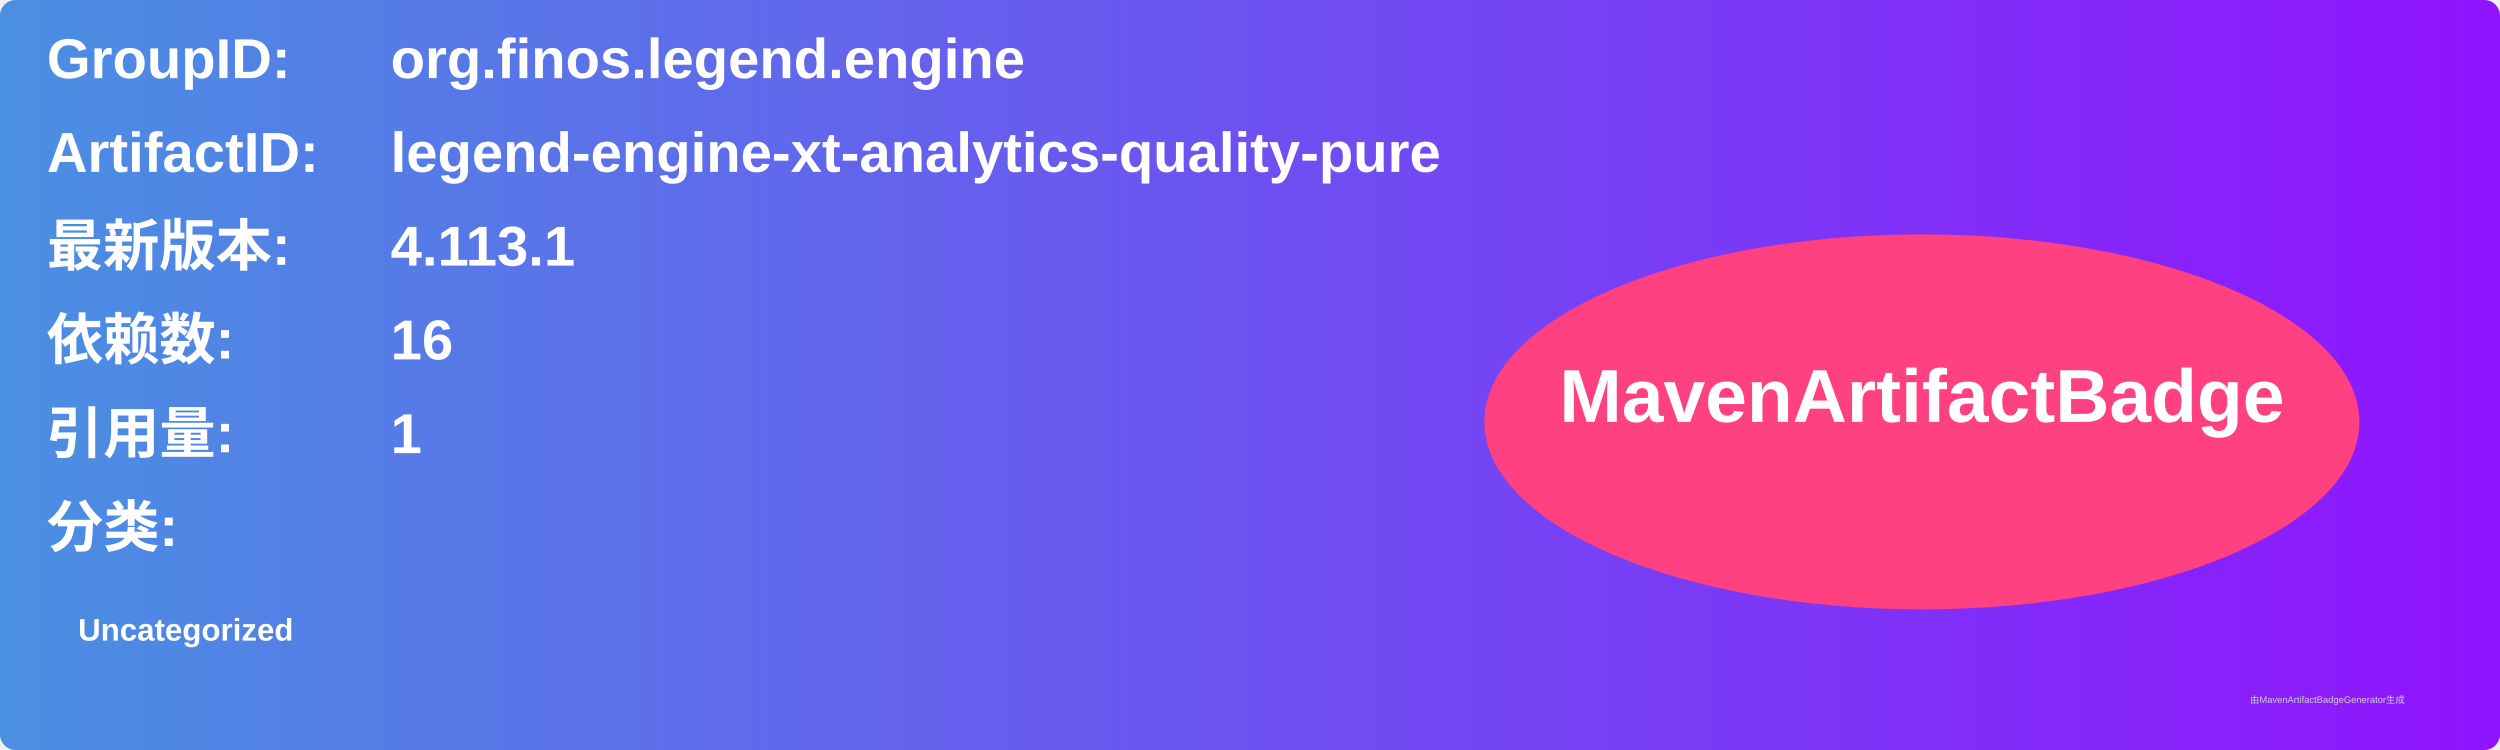
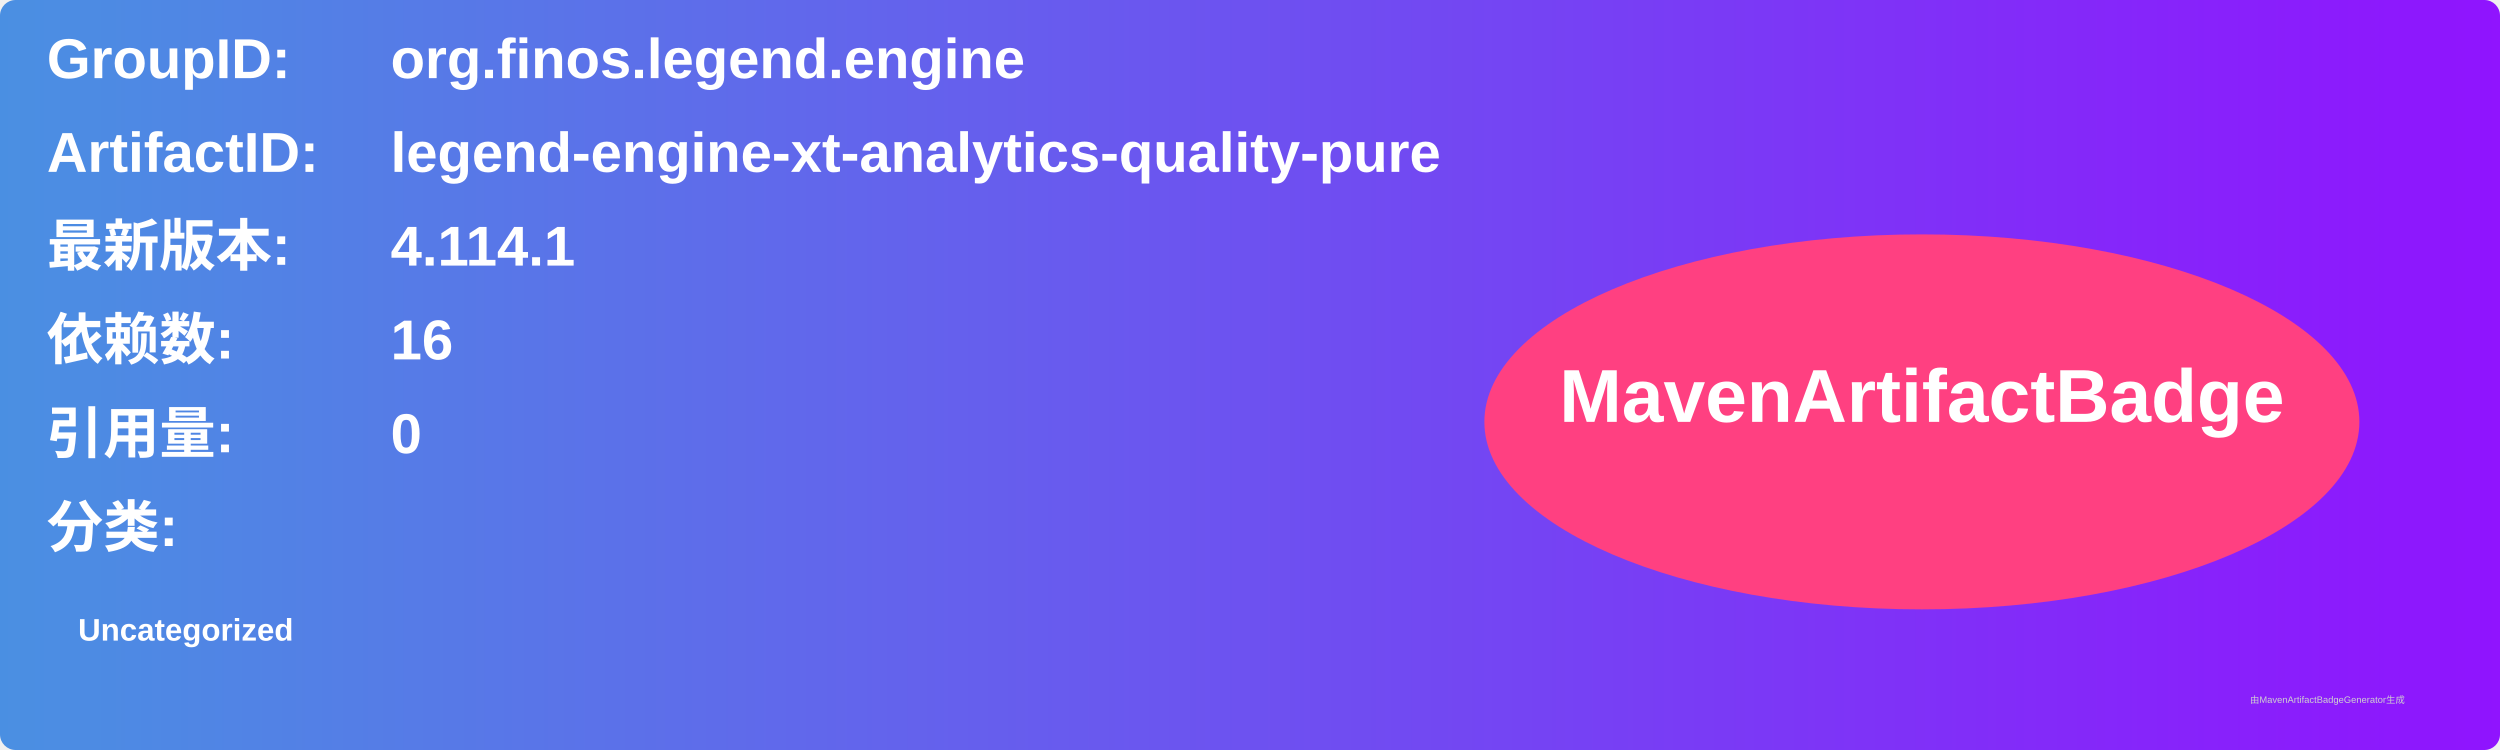
<svg xmlns="http://www.w3.org/2000/svg" width="800" height="240" viewBox="0 0 800 240">
  <linearGradient id="grad" x1="0%" y1="0%" x2="100%" y2="0%">
    <stop offset="0%" stop-color="#4a90e2" />
    <stop offset="100%" stop-color="#9013fe" />
  </linearGradient>
  <rect width="100%" height="100%" rx="5" ry="5" fill="url(#grad)" />
  <g transform="translate(15, 15)">
    <text x="0" y="10" font-family="Arial" font-size="18" fill="white" font-weight="bold" width="260">GroupID:</text>
    <text x="110" y="10" font-family="Arial" font-size="18" fill="white" font-weight="bold" width="460">org.finos.legend.engine</text>
    <text x="0" y="40" font-family="Arial" font-size="18" fill="white" font-weight="bold" width="260">ArtifactID:</text>
    <text x="110" y="40" font-family="Arial" font-size="18" fill="white" font-weight="bold" width="460">legend-engine-xt-analytics-quality-pure</text>
    <text x="0" y="70" font-family="Arial" font-size="18" fill="white" font-weight="bold">最新版本:</text>
    <text x="110" y="70" font-family="Arial" font-size="18" fill="white" font-weight="bold">
-       <tspan font-weight="bold">4.113.1</tspan>
+       <tspan font-weight="bold">4.114.1</tspan>
    </text>
    <text x="0" y="100" font-family="Arial" font-size="18" fill="white" font-weight="bold">依赖数: </text>
    <text x="110" y="100" font-family="Arial" font-size="18" fill="white">
      <tspan font-weight="bold">16</tspan>
    </text>
    <text x="0" y="130" font-family="Arial" font-size="18" fill="white" font-weight="bold">引用量: </text>
    <text x="110" y="130" font-family="Arial" font-size="18" fill="white">
-       <tspan font-weight="bold">1</tspan>
+       <tspan font-weight="bold">0</tspan>
    </text>
    <text x="0" y="160" font-family="Arial" font-size="18" fill="white" font-weight="bold">分类:</text>
    <text x="10" y="190" font-family="Arial" font-size="10" fill="white">
      <tspan font-weight="bold">Uncategorized</tspan>
    </text>
    <ellipse cx="600" cy="120" rx="140" ry="60" fill="#ff4081" />
    <text x="600" y="120" text-anchor="middle" font-family="Arial" font-size="24" fill="white" font-weight="bold">MavenArtifactBadge</text>
  </g>
  <text x="720" y="225" font-family="Arial" font-size="3" fill="#d0d0d0">由MavenArtifactBadgeGenerator生成</text>
</svg>
